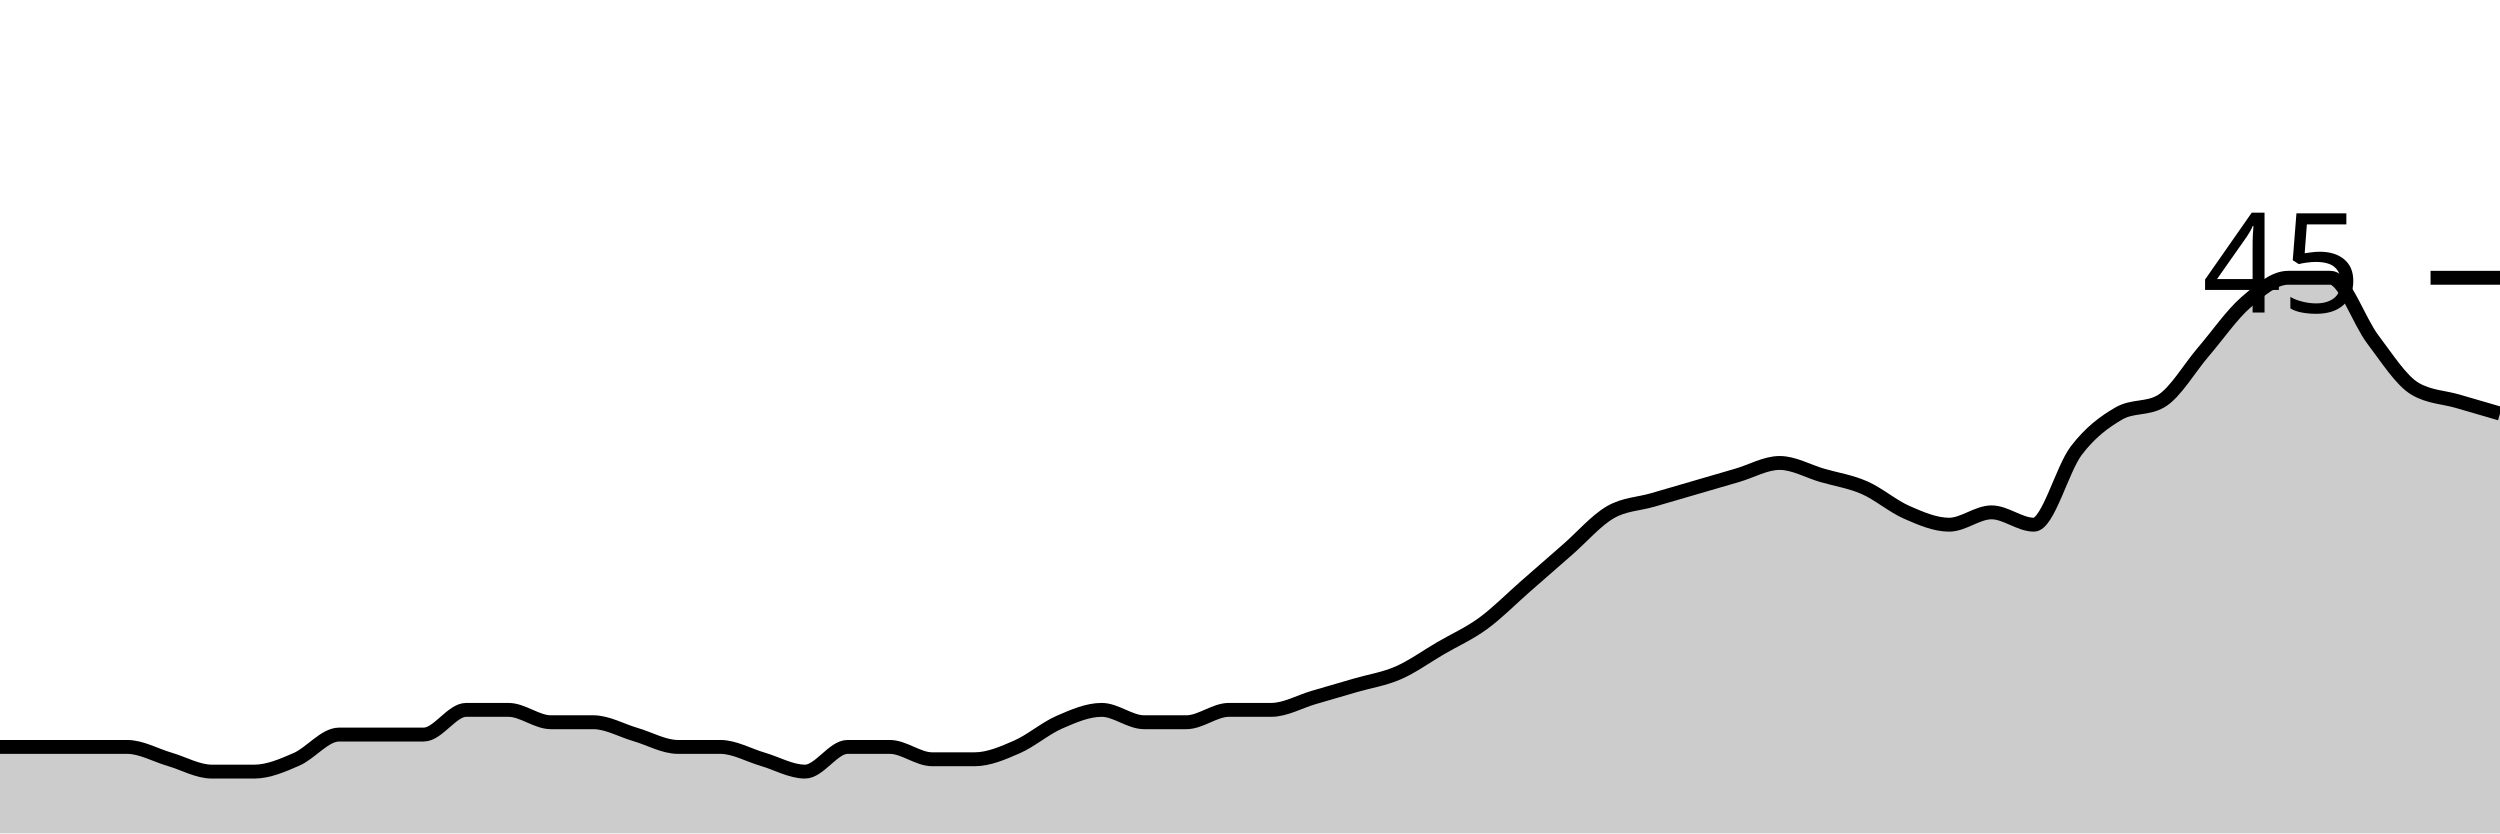
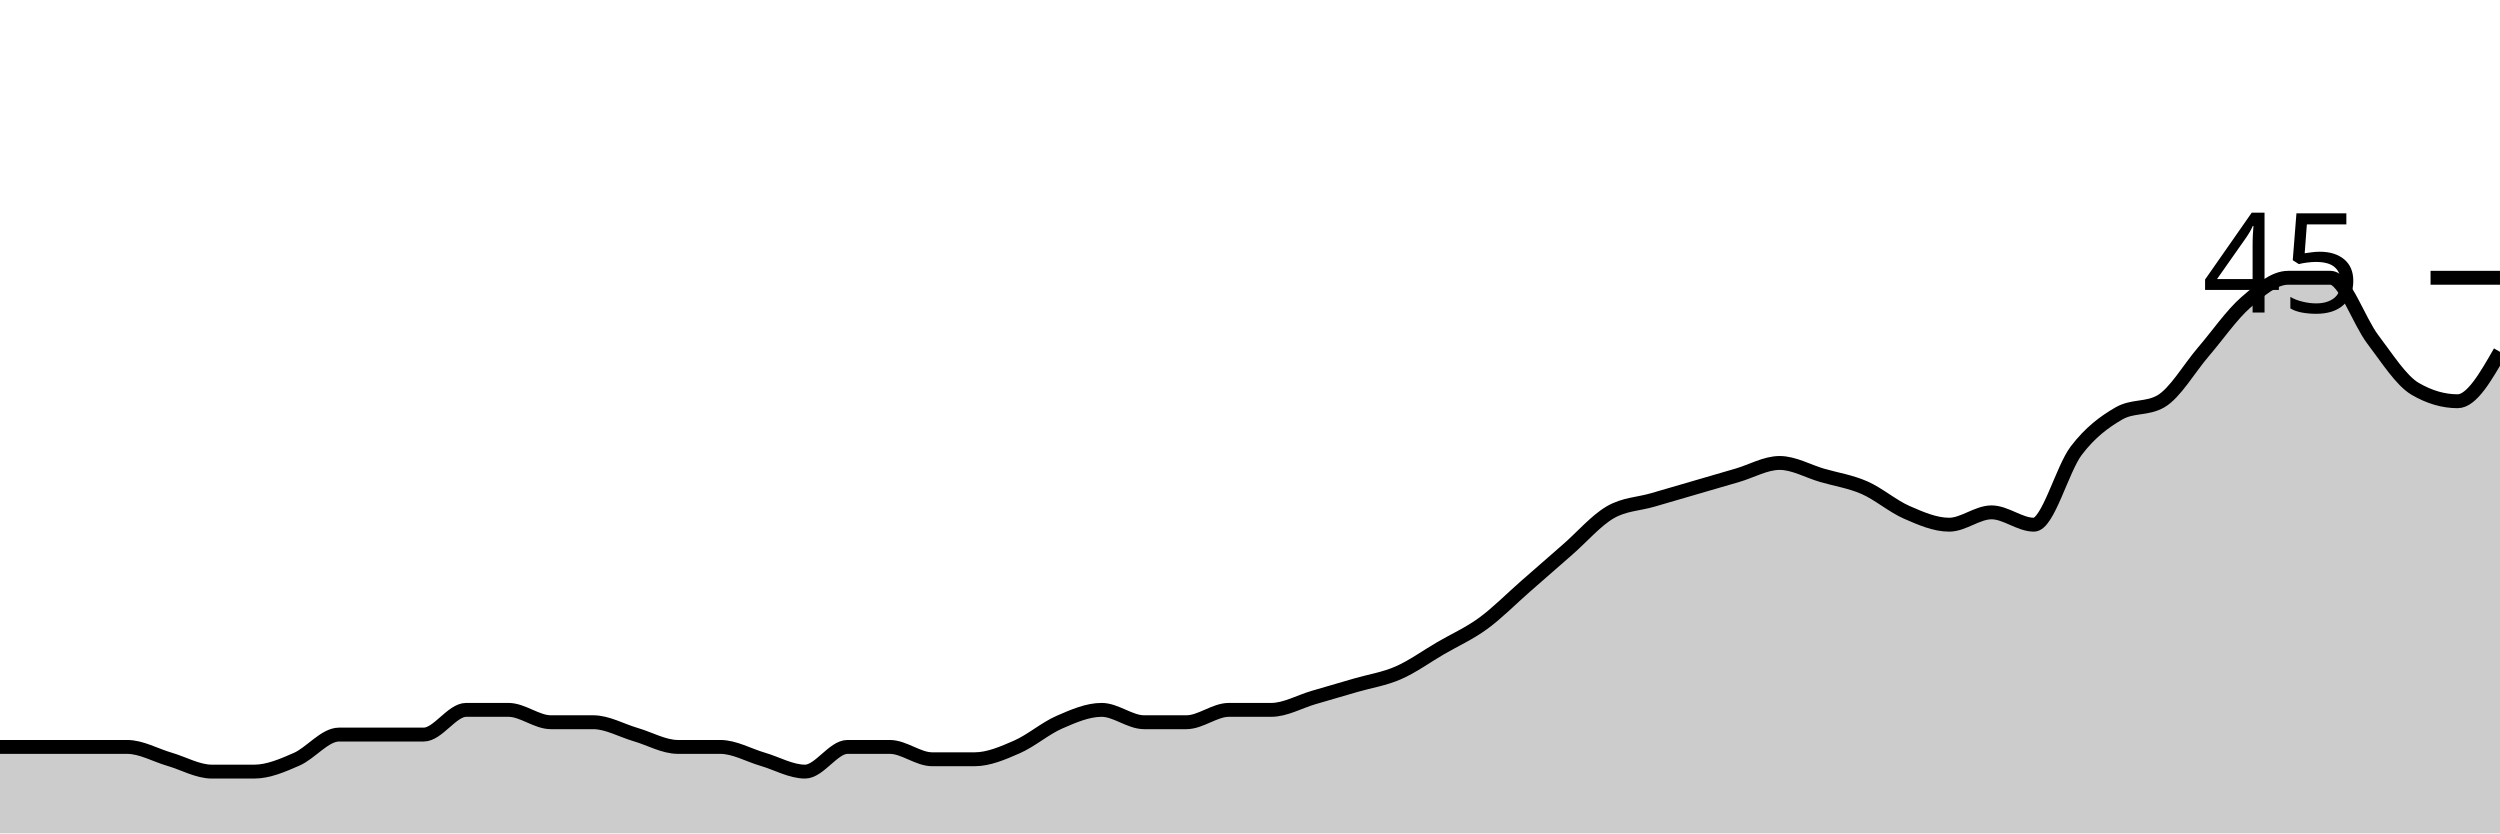
<svg xmlns="http://www.w3.org/2000/svg" viewBox="0 0 180 60">
  <g transform="translate(0,20)">
-     <path class="area" fill="rgba(0, 0, 0, 0.2)" d="M0,33.778C1.017,33.778,2.034,33.778,3.051,33.778C4.068,33.778,5.085,33.778,6.102,33.778C7.119,33.778,8.136,33.778,9.153,33.778C10.169,33.778,11.186,34.37,12.203,34.667C13.22,34.963,14.237,35.556,15.254,35.556C16.271,35.556,17.288,35.556,18.305,35.556C19.322,35.556,20.339,35.111,21.356,34.667C22.373,34.222,23.39,32.889,24.407,32.889C25.424,32.889,26.441,32.889,27.458,32.889C28.475,32.889,29.492,32.889,30.508,32.889C31.525,32.889,32.542,31.111,33.559,31.111C34.576,31.111,35.593,31.111,36.61,31.111C37.627,31.111,38.644,32,39.661,32C40.678,32,41.695,32,42.712,32C43.729,32,44.746,32.593,45.763,32.889C46.78,33.185,47.797,33.778,48.814,33.778C49.831,33.778,50.847,33.778,51.864,33.778C52.881,33.778,53.898,34.37,54.915,34.667C55.932,34.963,56.949,35.556,57.966,35.556C58.983,35.556,60,33.778,61.017,33.778C62.034,33.778,63.051,33.778,64.068,33.778C65.085,33.778,66.102,34.667,67.119,34.667C68.136,34.667,69.153,34.667,70.169,34.667C71.186,34.667,72.203,34.222,73.22,33.778C74.237,33.333,75.254,32.444,76.271,32C77.288,31.556,78.305,31.111,79.322,31.111C80.339,31.111,81.356,32,82.373,32C83.39,32,84.407,32,85.424,32C86.441,32,87.458,31.111,88.475,31.111C89.492,31.111,90.508,31.111,91.525,31.111C92.542,31.111,93.559,30.519,94.576,30.222C95.593,29.926,96.61,29.63,97.627,29.333C98.644,29.037,99.661,28.889,100.678,28.444C101.695,28,102.712,27.259,103.729,26.667C104.746,26.074,105.763,25.63,106.78,24.889C107.797,24.148,108.814,23.111,109.831,22.222C110.847,21.333,111.864,20.444,112.881,19.556C113.898,18.667,114.915,17.481,115.932,16.889C116.949,16.296,117.966,16.296,118.983,16C120,15.704,121.017,15.407,122.034,15.111C123.051,14.815,124.068,14.519,125.085,14.222C126.102,13.926,127.119,13.333,128.136,13.333C129.153,13.333,130.169,13.926,131.186,14.222C132.203,14.519,133.22,14.667,134.237,15.111C135.254,15.556,136.271,16.444,137.288,16.889C138.305,17.333,139.322,17.778,140.339,17.778C141.356,17.778,142.373,16.889,143.39,16.889C144.407,16.889,145.424,17.778,146.441,17.778C147.458,17.778,148.475,13.778,149.492,12.444C150.508,11.111,151.525,10.37,152.542,9.778C153.559,9.185,154.576,9.481,155.593,8.889C156.61,8.296,157.627,6.519,158.644,5.333C159.661,4.148,160.678,2.667,161.695,1.778C162.712,0.889,163.729,0,164.746,0C165.763,0,166.78,0,167.797,0C168.814,0,169.831,3.111,170.847,4.444C171.864,5.778,172.881,7.407,173.898,8C174.915,8.593,175.932,8.593,176.949,8.889C177.966,9.185,178.983,9.481,180,9.778L180,40C178.983,40,177.966,40,176.949,40C175.932,40,174.915,40,173.898,40C172.881,40,171.864,40,170.847,40C169.831,40,168.814,40,167.797,40C166.78,40,165.763,40,164.746,40C163.729,40,162.712,40,161.695,40C160.678,40,159.661,40,158.644,40C157.627,40,156.61,40,155.593,40C154.576,40,153.559,40,152.542,40C151.525,40,150.508,40,149.492,40C148.475,40,147.458,40,146.441,40C145.424,40,144.407,40,143.39,40C142.373,40,141.356,40,140.339,40C139.322,40,138.305,40,137.288,40C136.271,40,135.254,40,134.237,40C133.22,40,132.203,40,131.186,40C130.169,40,129.153,40,128.136,40C127.119,40,126.102,40,125.085,40C124.068,40,123.051,40,122.034,40C121.017,40,120,40,118.983,40C117.966,40,116.949,40,115.932,40C114.915,40,113.898,40,112.881,40C111.864,40,110.847,40,109.831,40C108.814,40,107.797,40,106.78,40C105.763,40,104.746,40,103.729,40C102.712,40,101.695,40,100.678,40C99.661,40,98.644,40,97.627,40C96.61,40,95.593,40,94.576,40C93.559,40,92.542,40,91.525,40C90.508,40,89.492,40,88.475,40C87.458,40,86.441,40,85.424,40C84.407,40,83.39,40,82.373,40C81.356,40,80.339,40,79.322,40C78.305,40,77.288,40,76.271,40C75.254,40,74.237,40,73.22,40C72.203,40,71.186,40,70.169,40C69.153,40,68.136,40,67.119,40C66.102,40,65.085,40,64.068,40C63.051,40,62.034,40,61.017,40C60,40,58.983,40,57.966,40C56.949,40,55.932,40,54.915,40C53.898,40,52.881,40,51.864,40C50.847,40,49.831,40,48.814,40C47.797,40,46.78,40,45.763,40C44.746,40,43.729,40,42.712,40C41.695,40,40.678,40,39.661,40C38.644,40,37.627,40,36.61,40C35.593,40,34.576,40,33.559,40C32.542,40,31.525,40,30.508,40C29.492,40,28.475,40,27.458,40C26.441,40,25.424,40,24.407,40C23.39,40,22.373,40,21.356,40C20.339,40,19.322,40,18.305,40C17.288,40,16.271,40,15.254,40C14.237,40,13.22,40,12.203,40C11.186,40,10.169,40,9.153,40C8.136,40,7.119,40,6.102,40C5.085,40,4.068,40,3.051,40C2.034,40,1.017,40,0,40Z" />
-     <path class="line" stroke="black" fill="none" d="M0,33.778C1.017,33.778,2.034,33.778,3.051,33.778C4.068,33.778,5.085,33.778,6.102,33.778C7.119,33.778,8.136,33.778,9.153,33.778C10.169,33.778,11.186,34.37,12.203,34.667C13.22,34.963,14.237,35.556,15.254,35.556C16.271,35.556,17.288,35.556,18.305,35.556C19.322,35.556,20.339,35.111,21.356,34.667C22.373,34.222,23.39,32.889,24.407,32.889C25.424,32.889,26.441,32.889,27.458,32.889C28.475,32.889,29.492,32.889,30.508,32.889C31.525,32.889,32.542,31.111,33.559,31.111C34.576,31.111,35.593,31.111,36.61,31.111C37.627,31.111,38.644,32,39.661,32C40.678,32,41.695,32,42.712,32C43.729,32,44.746,32.593,45.763,32.889C46.78,33.185,47.797,33.778,48.814,33.778C49.831,33.778,50.847,33.778,51.864,33.778C52.881,33.778,53.898,34.37,54.915,34.667C55.932,34.963,56.949,35.556,57.966,35.556C58.983,35.556,60,33.778,61.017,33.778C62.034,33.778,63.051,33.778,64.068,33.778C65.085,33.778,66.102,34.667,67.119,34.667C68.136,34.667,69.153,34.667,70.169,34.667C71.186,34.667,72.203,34.222,73.22,33.778C74.237,33.333,75.254,32.444,76.271,32C77.288,31.556,78.305,31.111,79.322,31.111C80.339,31.111,81.356,32,82.373,32C83.39,32,84.407,32,85.424,32C86.441,32,87.458,31.111,88.475,31.111C89.492,31.111,90.508,31.111,91.525,31.111C92.542,31.111,93.559,30.519,94.576,30.222C95.593,29.926,96.61,29.63,97.627,29.333C98.644,29.037,99.661,28.889,100.678,28.444C101.695,28,102.712,27.259,103.729,26.667C104.746,26.074,105.763,25.63,106.78,24.889C107.797,24.148,108.814,23.111,109.831,22.222C110.847,21.333,111.864,20.444,112.881,19.556C113.898,18.667,114.915,17.481,115.932,16.889C116.949,16.296,117.966,16.296,118.983,16C120,15.704,121.017,15.407,122.034,15.111C123.051,14.815,124.068,14.519,125.085,14.222C126.102,13.926,127.119,13.333,128.136,13.333C129.153,13.333,130.169,13.926,131.186,14.222C132.203,14.519,133.22,14.667,134.237,15.111C135.254,15.556,136.271,16.444,137.288,16.889C138.305,17.333,139.322,17.778,140.339,17.778C141.356,17.778,142.373,16.889,143.39,16.889C144.407,16.889,145.424,17.778,146.441,17.778C147.458,17.778,148.475,13.778,149.492,12.444C150.508,11.111,151.525,10.37,152.542,9.778C153.559,9.185,154.576,9.481,155.593,8.889C156.61,8.296,157.627,6.519,158.644,5.333C159.661,4.148,160.678,2.667,161.695,1.778C162.712,0.889,163.729,0,164.746,0C165.763,0,166.78,0,167.797,0C168.814,0,169.831,3.111,170.847,4.444C171.864,5.778,172.881,7.407,173.898,8C174.915,8.593,175.932,8.593,176.949,8.889C177.966,9.185,178.983,9.481,180,9.778" />
+     <path class="area" fill="rgba(0, 0, 0, 0.2)" d="M0,33.778C1.017,33.778,2.034,33.778,3.051,33.778C4.068,33.778,5.085,33.778,6.102,33.778C7.119,33.778,8.136,33.778,9.153,33.778C10.169,33.778,11.186,34.37,12.203,34.667C13.22,34.963,14.237,35.556,15.254,35.556C16.271,35.556,17.288,35.556,18.305,35.556C19.322,35.556,20.339,35.111,21.356,34.667C22.373,34.222,23.39,32.889,24.407,32.889C25.424,32.889,26.441,32.889,27.458,32.889C28.475,32.889,29.492,32.889,30.508,32.889C31.525,32.889,32.542,31.111,33.559,31.111C34.576,31.111,35.593,31.111,36.61,31.111C37.627,31.111,38.644,32,39.661,32C40.678,32,41.695,32,42.712,32C43.729,32,44.746,32.593,45.763,32.889C46.78,33.185,47.797,33.778,48.814,33.778C49.831,33.778,50.847,33.778,51.864,33.778C52.881,33.778,53.898,34.37,54.915,34.667C55.932,34.963,56.949,35.556,57.966,35.556C58.983,35.556,60,33.778,61.017,33.778C62.034,33.778,63.051,33.778,64.068,33.778C65.085,33.778,66.102,34.667,67.119,34.667C68.136,34.667,69.153,34.667,70.169,34.667C71.186,34.667,72.203,34.222,73.22,33.778C74.237,33.333,75.254,32.444,76.271,32C77.288,31.556,78.305,31.111,79.322,31.111C80.339,31.111,81.356,32,82.373,32C83.39,32,84.407,32,85.424,32C86.441,32,87.458,31.111,88.475,31.111C89.492,31.111,90.508,31.111,91.525,31.111C92.542,31.111,93.559,30.519,94.576,30.222C95.593,29.926,96.61,29.63,97.627,29.333C98.644,29.037,99.661,28.889,100.678,28.444C101.695,28,102.712,27.259,103.729,26.667C104.746,26.074,105.763,25.63,106.78,24.889C107.797,24.148,108.814,23.111,109.831,22.222C110.847,21.333,111.864,20.444,112.881,19.556C113.898,18.667,114.915,17.481,115.932,16.889C116.949,16.296,117.966,16.296,118.983,16C120,15.704,121.017,15.407,122.034,15.111C123.051,14.815,124.068,14.519,125.085,14.222C126.102,13.926,127.119,13.333,128.136,13.333C129.153,13.333,130.169,13.926,131.186,14.222C132.203,14.519,133.22,14.667,134.237,15.111C135.254,15.556,136.271,16.444,137.288,16.889C138.305,17.333,139.322,17.778,140.339,17.778C141.356,17.778,142.373,16.889,143.39,16.889C144.407,16.889,145.424,17.778,146.441,17.778C147.458,17.778,148.475,13.778,149.492,12.444C150.508,11.111,151.525,10.37,152.542,9.778C153.559,9.185,154.576,9.481,155.593,8.889C156.61,8.296,157.627,6.519,158.644,5.333C159.661,4.148,160.678,2.667,161.695,1.778C162.712,0.889,163.729,0,164.746,0C165.763,0,166.78,0,167.797,0C168.814,0,169.831,3.111,170.847,4.444C171.864,5.778,172.881,7.407,173.898,8C174.915,8.593,175.932,8.889,176.949,8.889C177.966,8.889,178.983,7.111,180,5.333L180,40C178.983,40,177.966,40,176.949,40C175.932,40,174.915,40,173.898,40C172.881,40,171.864,40,170.847,40C169.831,40,168.814,40,167.797,40C166.78,40,165.763,40,164.746,40C163.729,40,162.712,40,161.695,40C160.678,40,159.661,40,158.644,40C157.627,40,156.61,40,155.593,40C154.576,40,153.559,40,152.542,40C151.525,40,150.508,40,149.492,40C148.475,40,147.458,40,146.441,40C145.424,40,144.407,40,143.39,40C142.373,40,141.356,40,140.339,40C139.322,40,138.305,40,137.288,40C136.271,40,135.254,40,134.237,40C133.22,40,132.203,40,131.186,40C130.169,40,129.153,40,128.136,40C127.119,40,126.102,40,125.085,40C124.068,40,123.051,40,122.034,40C121.017,40,120,40,118.983,40C117.966,40,116.949,40,115.932,40C114.915,40,113.898,40,112.881,40C111.864,40,110.847,40,109.831,40C108.814,40,107.797,40,106.78,40C105.763,40,104.746,40,103.729,40C102.712,40,101.695,40,100.678,40C99.661,40,98.644,40,97.627,40C96.61,40,95.593,40,94.576,40C93.559,40,92.542,40,91.525,40C90.508,40,89.492,40,88.475,40C87.458,40,86.441,40,85.424,40C84.407,40,83.39,40,82.373,40C81.356,40,80.339,40,79.322,40C78.305,40,77.288,40,76.271,40C75.254,40,74.237,40,73.22,40C72.203,40,71.186,40,70.169,40C69.153,40,68.136,40,67.119,40C66.102,40,65.085,40,64.068,40C63.051,40,62.034,40,61.017,40C60,40,58.983,40,57.966,40C56.949,40,55.932,40,54.915,40C53.898,40,52.881,40,51.864,40C50.847,40,49.831,40,48.814,40C47.797,40,46.78,40,45.763,40C44.746,40,43.729,40,42.712,40C41.695,40,40.678,40,39.661,40C38.644,40,37.627,40,36.61,40C35.593,40,34.576,40,33.559,40C32.542,40,31.525,40,30.508,40C29.492,40,28.475,40,27.458,40C26.441,40,25.424,40,24.407,40C23.39,40,22.373,40,21.356,40C20.339,40,19.322,40,18.305,40C17.288,40,16.271,40,15.254,40C14.237,40,13.22,40,12.203,40C11.186,40,10.169,40,9.153,40C8.136,40,7.119,40,6.102,40C5.085,40,4.068,40,3.051,40C2.034,40,1.017,40,0,40Z" />
+     <path class="line" stroke="black" fill="none" d="M0,33.778C1.017,33.778,2.034,33.778,3.051,33.778C4.068,33.778,5.085,33.778,6.102,33.778C7.119,33.778,8.136,33.778,9.153,33.778C10.169,33.778,11.186,34.37,12.203,34.667C13.22,34.963,14.237,35.556,15.254,35.556C16.271,35.556,17.288,35.556,18.305,35.556C19.322,35.556,20.339,35.111,21.356,34.667C22.373,34.222,23.39,32.889,24.407,32.889C25.424,32.889,26.441,32.889,27.458,32.889C28.475,32.889,29.492,32.889,30.508,32.889C31.525,32.889,32.542,31.111,33.559,31.111C34.576,31.111,35.593,31.111,36.61,31.111C37.627,31.111,38.644,32,39.661,32C40.678,32,41.695,32,42.712,32C43.729,32,44.746,32.593,45.763,32.889C46.78,33.185,47.797,33.778,48.814,33.778C49.831,33.778,50.847,33.778,51.864,33.778C52.881,33.778,53.898,34.37,54.915,34.667C55.932,34.963,56.949,35.556,57.966,35.556C58.983,35.556,60,33.778,61.017,33.778C62.034,33.778,63.051,33.778,64.068,33.778C65.085,33.778,66.102,34.667,67.119,34.667C68.136,34.667,69.153,34.667,70.169,34.667C71.186,34.667,72.203,34.222,73.22,33.778C74.237,33.333,75.254,32.444,76.271,32C77.288,31.556,78.305,31.111,79.322,31.111C80.339,31.111,81.356,32,82.373,32C83.39,32,84.407,32,85.424,32C86.441,32,87.458,31.111,88.475,31.111C89.492,31.111,90.508,31.111,91.525,31.111C92.542,31.111,93.559,30.519,94.576,30.222C95.593,29.926,96.61,29.63,97.627,29.333C98.644,29.037,99.661,28.889,100.678,28.444C101.695,28,102.712,27.259,103.729,26.667C104.746,26.074,105.763,25.63,106.78,24.889C107.797,24.148,108.814,23.111,109.831,22.222C110.847,21.333,111.864,20.444,112.881,19.556C113.898,18.667,114.915,17.481,115.932,16.889C116.949,16.296,117.966,16.296,118.983,16C120,15.704,121.017,15.407,122.034,15.111C123.051,14.815,124.068,14.519,125.085,14.222C126.102,13.926,127.119,13.333,128.136,13.333C129.153,13.333,130.169,13.926,131.186,14.222C132.203,14.519,133.22,14.667,134.237,15.111C135.254,15.556,136.271,16.444,137.288,16.889C138.305,17.333,139.322,17.778,140.339,17.778C141.356,17.778,142.373,16.889,143.39,16.889C144.407,16.889,145.424,17.778,146.441,17.778C147.458,17.778,148.475,13.778,149.492,12.444C150.508,11.111,151.525,10.37,152.542,9.778C153.559,9.185,154.576,9.481,155.593,8.889C156.61,8.296,157.627,6.519,158.644,5.333C159.661,4.148,160.678,2.667,161.695,1.778C162.712,0.889,163.729,0,164.746,0C165.763,0,166.78,0,167.797,0C168.814,0,169.831,3.111,170.847,4.444C171.864,5.778,172.881,7.407,173.898,8C174.915,8.593,175.932,8.889,176.949,8.889C177.966,8.889,178.983,7.111,180,5.333" />
    <path class="axis-ceiling" stroke-width="1" stroke="black" fill="none" d="M175,0L180,0" />
    <text class="axis-ceiling-label" font-family="sans-serif" text-anchor="end" font-size="10px" x="170" y="2.5">45</text>
  </g>
</svg>
